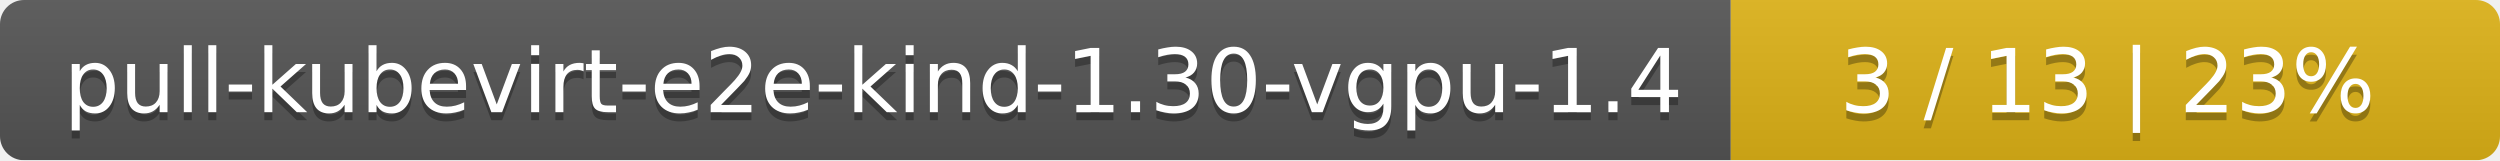
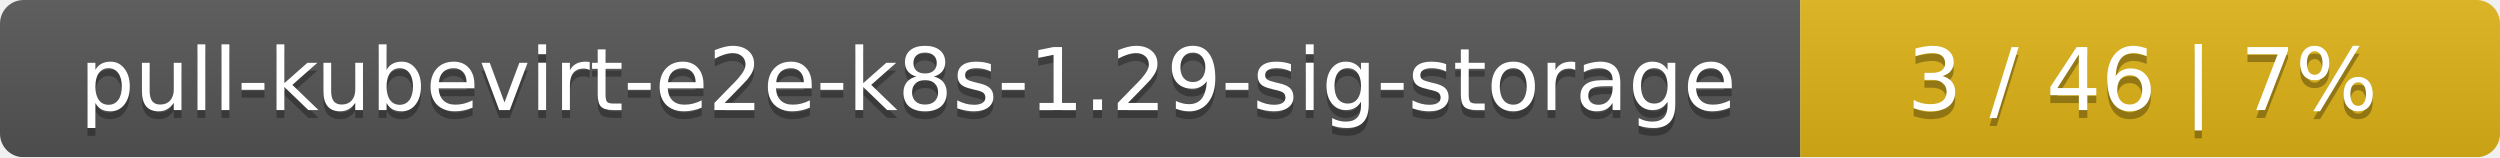
- <svg xmlns="http://www.w3.org/2000/svg" width="312" height="20">
+ <svg xmlns="http://www.w3.org/2000/svg" width="318" height="20">
  <linearGradient id="smooth" x2="0" y2="100%">
    <stop offset="0" stop-color="#bbb" stop-opacity=".1" />
    <stop offset="1" stop-opacity=".1" />
  </linearGradient>
  <mask id="round">
-     <rect width="312" height="20" rx="3" fill="#fff" />
+     <rect width="318" height="20" rx="3" fill="#fff" />
  </mask>
  <g mask="url(#round)">
-     <rect width="216" height="20" fill="#555" />
-     <rect x="216" width="96" height="20" fill="#dfb317" />
-     <rect width="312" height="20" fill="url(#smooth)" />
+     <rect width="229" height="20" fill="#555" />
+     <rect x="229" width="89" height="20" fill="#dfb317" />
+     <rect width="318" height="20" fill="url(#smooth)" />
  </g>
  <g fill="#fff" text-anchor="middle" font-family="DejaVu Sans,Verdana,Geneva,sans-serif" font-size="11">
-     <text x="109" y="15" fill="#010101" fill-opacity=".3">pull-kubevirt-e2e-kind-1.30-vgpu-1.4</text>
-     <text x="109" y="14">pull-kubevirt-e2e-kind-1.30-vgpu-1.4</text>
-     <text x="263" y="15" fill="#010101" fill-opacity=".3">3 / 13    |    23%</text>
-     <text x="263" y="14">3 / 13    |    23%</text>
+     <text x="115.5" y="15" fill="#010101" fill-opacity=".3">pull-kubevirt-e2e-k8s-1.29-sig-storage</text>
+     <text x="115.5" y="14">pull-kubevirt-e2e-k8s-1.29-sig-storage</text>
+     <text x="272.5" y="15" fill="#010101" fill-opacity=".3">3 / 46    |    7%</text>
+     <text x="272.5" y="14">3 / 46    |    7%</text>
  </g>
</svg>
